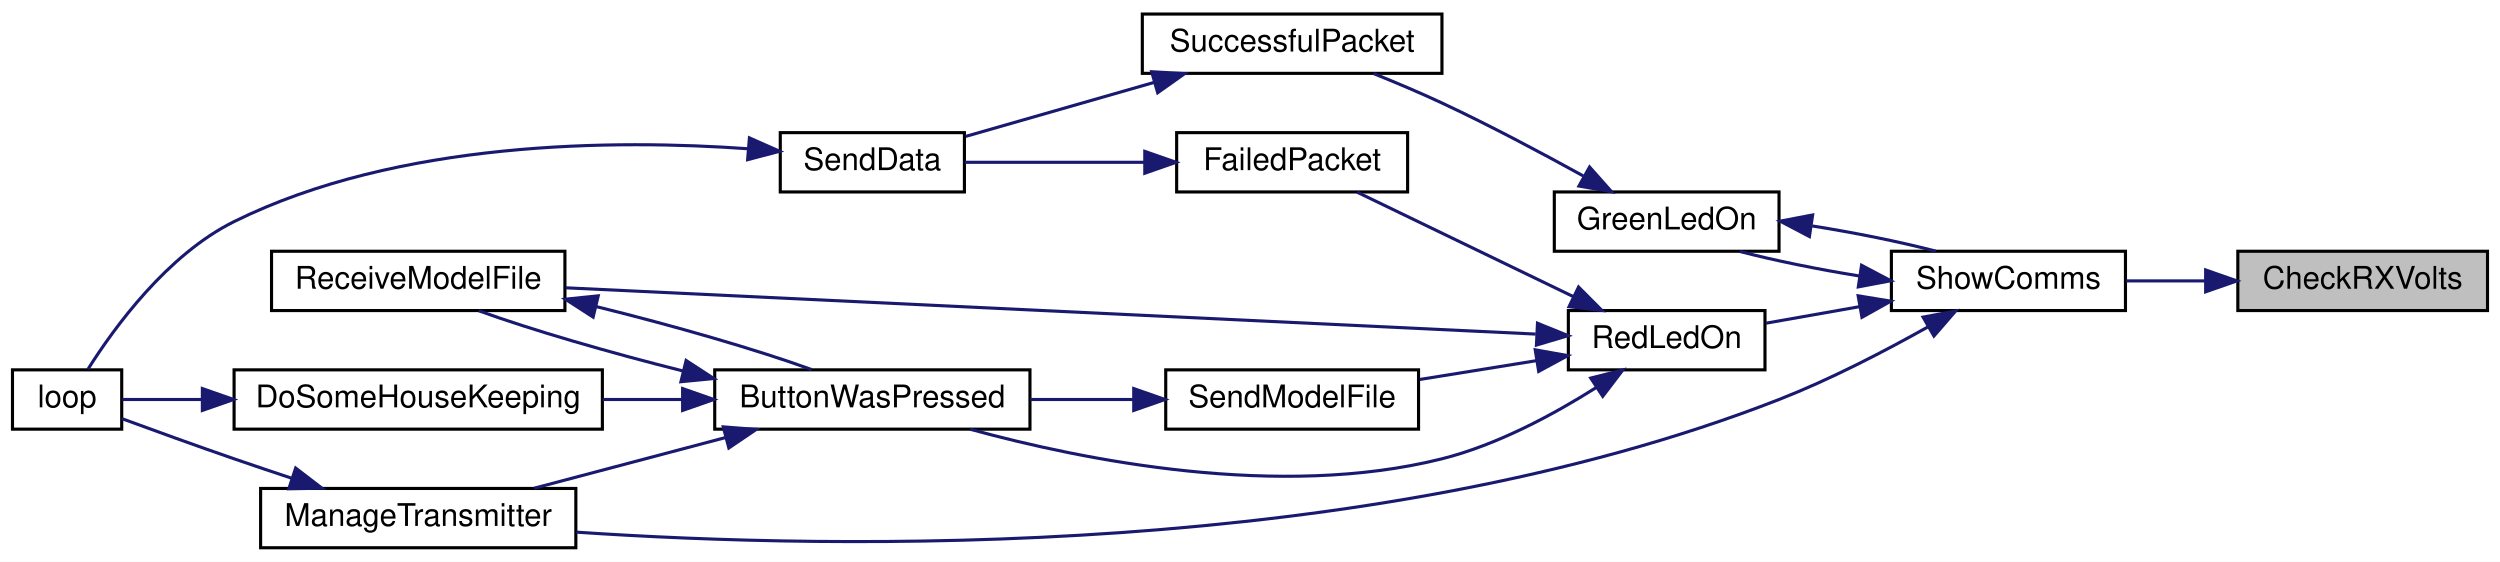
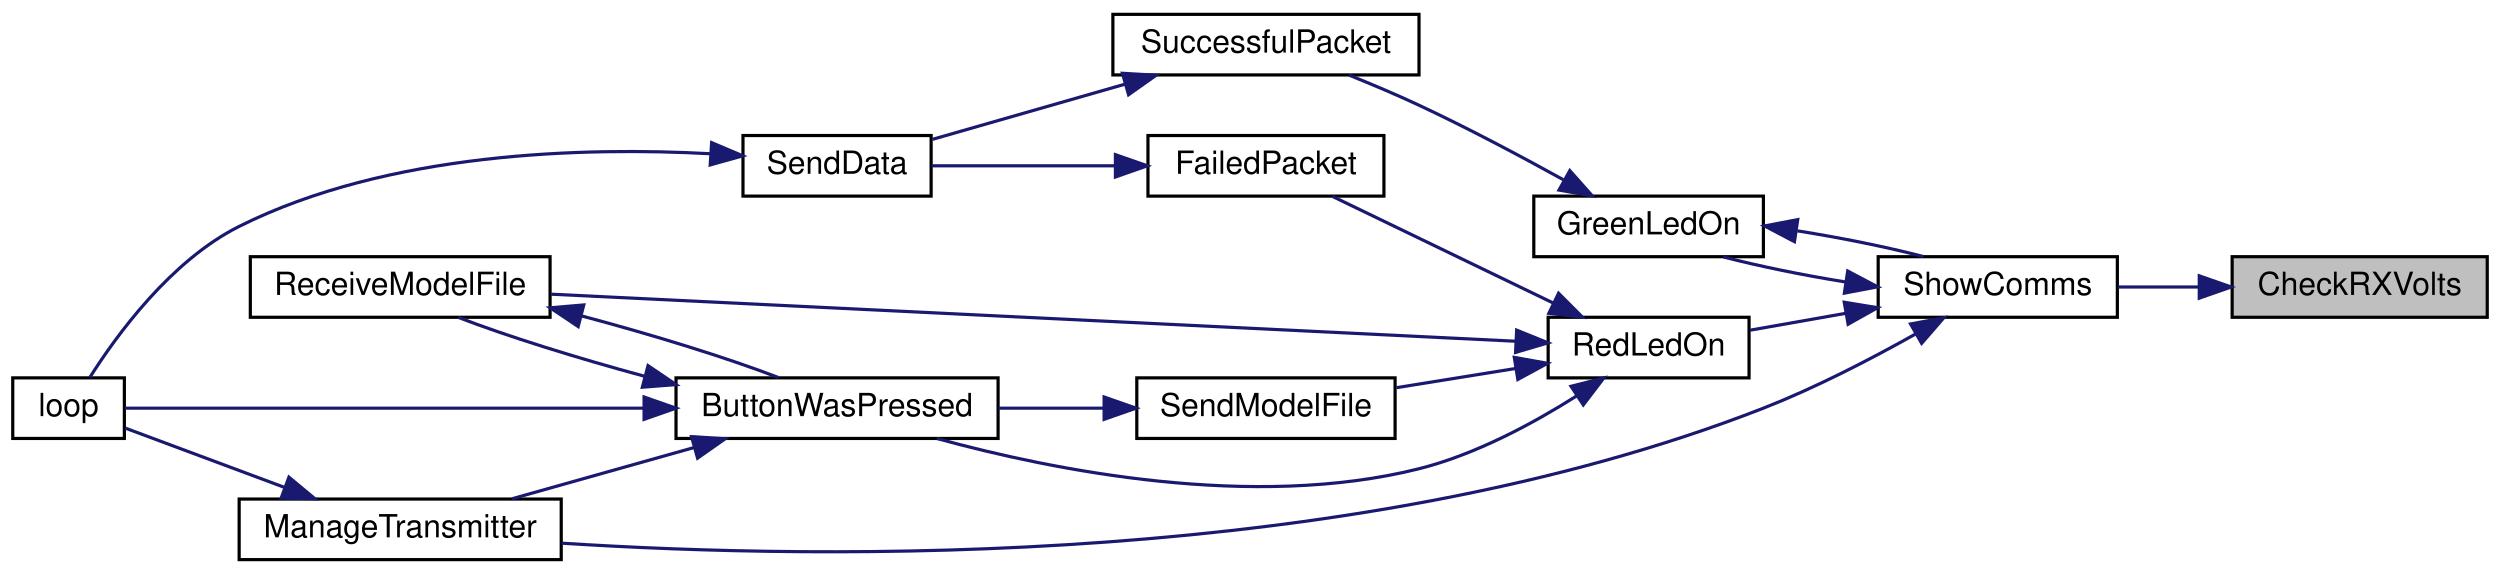
- <svg xmlns="http://www.w3.org/2000/svg" xmlns:xlink="http://www.w3.org/1999/xlink" width="801pt" height="180pt" viewBox="0.00 0.00 801.00 180.00">
+ <svg xmlns="http://www.w3.org/2000/svg" xmlns:xlink="http://www.w3.org/1999/xlink" width="784pt" height="180pt" viewBox="0.00 0.00 784.00 180.00">
  <g id="graph0" class="graph" transform="scale(1 1) rotate(0) translate(4 176)">
-     <polygon fill="white" stroke="transparent" points="-4,4 -4,-176 797,-176 797,4 -4,4" />
+     <polygon fill="white" stroke="transparent" points="-4,4 -4,-176 780,-176 780,4 -4,4" />
    <g id="node1" class="node">
      <g id="a_node1">
        <a xlink:title=" ">
-           <polygon fill="#bfbfbf" stroke="black" points="713,-76.5 713,-95.5 793,-95.5 793,-76.5 713,-76.5" />
-           <text text-anchor="middle" x="753" y="-83.5" font-family="Helvetica,sans-Serif" font-size="10.00">CheckRXVolts</text>
+           <polygon fill="#bfbfbf" stroke="black" points="696,-76.5 696,-95.5 776,-95.5 776,-76.5 696,-76.5" />
+           <text text-anchor="middle" x="736" y="-83.5" font-family="Helvetica,sans-Serif" font-size="10.00">CheckRXVolts</text>
        </a>
      </g>
    </g>
    <g id="node2" class="node">
      <g id="a_node2">
        <a xlink:href="TransmitterCode_2src_2main_8cpp.html#a5d3a46c21927cf7a3031a1e68e0b7b48" target="_top" xlink:title="SHOW COMMS.">
-           <polygon fill="white" stroke="black" points="602,-76.5 602,-95.5 677,-95.5 677,-76.5 602,-76.5" />
-           <text text-anchor="middle" x="639.5" y="-83.5" font-family="Helvetica,sans-Serif" font-size="10.00">ShowComms</text>
+           <polygon fill="white" stroke="black" points="585,-76.5 585,-95.5 660,-95.5 660,-76.5 585,-76.5" />
+           <text text-anchor="middle" x="622.5" y="-83.5" font-family="Helvetica,sans-Serif" font-size="10.00">ShowComms</text>
        </a>
      </g>
    </g>
    <g id="edge1" class="edge">
-       <path fill="none" stroke="midnightblue" d="M702.48,-86C693.99,-86 685.3,-86 677.22,-86" />
-       <polygon fill="midnightblue" stroke="midnightblue" points="702.69,-89.5 712.69,-86 702.69,-82.5 702.69,-89.5" />
+       <path fill="none" stroke="midnightblue" d="M685.48,-86C676.99,-86 668.3,-86 660.22,-86" />
+       <polygon fill="midnightblue" stroke="midnightblue" points="685.69,-89.5 695.69,-86 685.69,-82.5 685.69,-89.5" />
    </g>
    <g id="node3" class="node">
      <g id="a_node3">
        <a xlink:href="TransmitterCode_2src_2main_8cpp.html#a62e53eb9359c32b666e3386d62c57037" target="_top" xlink:title=" ">
-           <polygon fill="white" stroke="black" points="494,-95.5 494,-114.5 566,-114.5 566,-95.5 494,-95.5" />
-           <text text-anchor="middle" x="530" y="-102.5" font-family="Helvetica,sans-Serif" font-size="10.00">GreenLedOn</text>
+           <polygon fill="white" stroke="black" points="477,-95.5 477,-114.5 549,-114.5 549,-95.5 477,-95.5" />
+           <text text-anchor="middle" x="513" y="-102.5" font-family="Helvetica,sans-Serif" font-size="10.00">GreenLedOn</text>
        </a>
      </g>
    </g>
    <g id="edge2" class="edge">
-       <path fill="none" stroke="midnightblue" d="M591.8,-87.56C578.48,-89.71 564.58,-92.53 553.44,-95.43" />
-       <polygon fill="midnightblue" stroke="midnightblue" points="592.44,-91 601.81,-86.05 591.4,-84.08 592.44,-91" />
+       <path fill="none" stroke="midnightblue" d="M574.8,-87.56C561.48,-89.71 547.58,-92.53 536.44,-95.43" />
+       <polygon fill="midnightblue" stroke="midnightblue" points="575.44,-91 584.81,-86.05 574.4,-84.08 575.44,-91" />
    </g>
    <g id="node7" class="node">
      <g id="a_node7">
        <a xlink:href="TransmitterCode_2src_2main_8cpp.html#a558ea014e230b7caa54ce5a37ad29b22" target="_top" xlink:title=" ">
-           <polygon fill="white" stroke="black" points="79.5,-0.5 79.5,-19.5 180.5,-19.5 180.5,-0.5 79.5,-0.5" />
-           <text text-anchor="middle" x="130" y="-7.5" font-family="Helvetica,sans-Serif" font-size="10.00">ManageTransmitter</text>
+           <polygon fill="white" stroke="black" points="71,-0.5 71,-19.5 172,-19.5 172,-0.5 71,-0.5" />
+           <text text-anchor="middle" x="121.5" y="-7.5" font-family="Helvetica,sans-Serif" font-size="10.00">ManageTransmitter</text>
        </a>
      </g>
    </g>
    <g id="edge7" class="edge">
-       <path fill="none" stroke="midnightblue" d="M613.75,-71.28C600.02,-63.58 582.45,-54.43 566,-48 434.32,3.46 263.63,0.11 180.66,-5.5" />
-       <polygon fill="midnightblue" stroke="midnightblue" points="612.15,-74.4 622.57,-76.34 615.63,-68.33 612.15,-74.4" />
+       <path fill="none" stroke="midnightblue" d="M596.75,-71.28C583.02,-63.58 565.45,-54.43 549,-48 420.39,2.26 253.87,-0.41 172.17,-5.66" />
+       <polygon fill="midnightblue" stroke="midnightblue" points="595.15,-74.4 605.57,-76.34 598.63,-68.33 595.15,-74.4" />
    </g>
    <g id="node8" class="node">
      <g id="a_node8">
        <a xlink:href="TransmitterCode_2src_2main_8cpp.html#a7d34cec6e8edc20c8b50424e15dcc7c7" target="_top" xlink:title=" ">
-           <polygon fill="white" stroke="black" points="498.5,-57.5 498.5,-76.5 561.5,-76.5 561.5,-57.5 498.5,-57.5" />
-           <text text-anchor="middle" x="530" y="-64.5" font-family="Helvetica,sans-Serif" font-size="10.00">RedLedOn</text>
+           <polygon fill="white" stroke="black" points="481.5,-57.5 481.5,-76.5 544.5,-76.5 544.5,-57.5 481.5,-57.5" />
+           <text text-anchor="middle" x="513" y="-64.5" font-family="Helvetica,sans-Serif" font-size="10.00">RedLedOn</text>
        </a>
      </g>
    </g>
    <g id="edge9" class="edge">
-       <path fill="none" stroke="midnightblue" d="M591.82,-77.75C581.66,-75.95 571.17,-74.1 561.81,-72.45" />
-       <polygon fill="midnightblue" stroke="midnightblue" points="591.35,-81.22 601.81,-79.51 592.57,-74.33 591.35,-81.22" />
+       <path fill="none" stroke="midnightblue" d="M574.82,-77.75C564.66,-75.95 554.17,-74.1 544.81,-72.45" />
+       <polygon fill="midnightblue" stroke="midnightblue" points="574.35,-81.22 584.81,-79.51 575.57,-74.33 574.35,-81.22" />
    </g>
    <g id="edge3" class="edge">
-       <path fill="none" stroke="midnightblue" d="M576.64,-103.61C590.34,-101.43 604.76,-98.52 616.23,-95.53" />
-       <polygon fill="midnightblue" stroke="midnightblue" points="575.74,-100.21 566.36,-105.14 576.77,-107.13 575.74,-100.21" />
+       <path fill="none" stroke="midnightblue" d="M559.64,-103.61C573.34,-101.43 587.76,-98.52 599.23,-95.53" />
+       <polygon fill="midnightblue" stroke="midnightblue" points="558.74,-100.21 549.36,-105.14 559.77,-107.13 558.74,-100.21" />
    </g>
    <g id="node4" class="node">
      <g id="a_node4">
        <a xlink:href="RadioFunctions_8cpp.html#a1c11bb6771548de7d96723045b922620" target="_top" xlink:title=" ">
-           <polygon fill="white" stroke="black" points="362,-152.5 362,-171.5 458,-171.5 458,-152.5 362,-152.5" />
-           <text text-anchor="middle" x="410" y="-159.5" font-family="Helvetica,sans-Serif" font-size="10.00">SuccessfulPacket</text>
+           <polygon fill="white" stroke="black" points="345,-152.5 345,-171.5 441,-171.5 441,-152.5 345,-152.5" />
+           <text text-anchor="middle" x="393" y="-159.5" font-family="Helvetica,sans-Serif" font-size="10.00">SuccessfulPacket</text>
        </a>
      </g>
    </g>
    <g id="edge4" class="edge">
-       <path fill="none" stroke="midnightblue" d="M503.27,-119.63C489.94,-126.99 473.28,-135.85 458,-143 450.99,-146.28 443.24,-149.55 436.09,-152.43" />
-       <polygon fill="midnightblue" stroke="midnightblue" points="505.3,-122.5 512.33,-114.58 501.89,-116.39 505.3,-122.5" />
+       <path fill="none" stroke="midnightblue" d="M486.27,-119.63C472.94,-126.99 456.28,-135.85 441,-143 433.99,-146.28 426.24,-149.55 419.09,-152.43" />
+       <polygon fill="midnightblue" stroke="midnightblue" points="488.3,-122.5 495.33,-114.58 484.89,-116.39 488.3,-122.5" />
    </g>
    <g id="node5" class="node">
      <g id="a_node5">
        <a xlink:href="RadioFunctions_8cpp.html#a049bfb836e7aa4a3a48a1a4bd225fafc" target="_top" xlink:title=" ">
-           <polygon fill="white" stroke="black" points="246,-114.5 246,-133.5 305,-133.5 305,-114.5 246,-114.5" />
-           <text text-anchor="middle" x="275.5" y="-121.5" font-family="Helvetica,sans-Serif" font-size="10.00">SendData</text>
+           <polygon fill="white" stroke="black" points="229,-114.5 229,-133.5 288,-133.5 288,-114.5 229,-114.5" />
+           <text text-anchor="middle" x="258.5" y="-121.5" font-family="Helvetica,sans-Serif" font-size="10.00">SendData</text>
        </a>
      </g>
    </g>
    <g id="edge5" class="edge">
-       <path fill="none" stroke="midnightblue" d="M365.84,-149.62C346.04,-143.94 323.1,-137.37 305.42,-132.3" />
-       <polygon fill="midnightblue" stroke="midnightblue" points="364.99,-153.02 375.56,-152.41 366.92,-146.29 364.99,-153.02" />
+       <path fill="none" stroke="midnightblue" d="M348.84,-149.62C329.04,-143.94 306.1,-137.37 288.42,-132.3" />
+       <polygon fill="midnightblue" stroke="midnightblue" points="347.99,-153.02 358.56,-152.41 349.92,-146.29 347.99,-153.02" />
    </g>
    <g id="node6" class="node">
      <g id="a_node6">
        <a xlink:href="TransmitterCode_2src_2main_8cpp.html#ad3cb30894c94eb016e98bdcaa899ac86" target="_top" xlink:title=" ">
          <polygon fill="white" stroke="black" points="0,-38.5 0,-57.5 35,-57.5 35,-38.5 0,-38.5" />
          <text text-anchor="middle" x="17.5" y="-45.5" font-family="Helvetica,sans-Serif" font-size="10.00">loop</text>
        </a>
      </g>
    </g>
    <g id="edge6" class="edge">
-       <path fill="none" stroke="midnightblue" d="M235.81,-128.33C193.15,-131.37 123.58,-131.04 71,-105 49.54,-94.37 32.54,-70.97 24.17,-57.69" />
-       <polygon fill="midnightblue" stroke="midnightblue" points="236.11,-131.82 245.79,-127.53 235.54,-124.84 236.11,-131.82" />
+       <path fill="none" stroke="midnightblue" d="M218.7,-127.79C179.36,-129.91 117.79,-128.42 71,-105 49.58,-94.28 32.57,-70.91 24.19,-57.67" />
+       <polygon fill="midnightblue" stroke="midnightblue" points="219.17,-131.27 228.93,-127.13 218.72,-124.28 219.17,-131.27" />
    </g>
    <g id="edge8" class="edge">
-       <path fill="none" stroke="midnightblue" d="M89.55,-22.74C83.33,-24.8 76.98,-26.94 71,-29 58.9,-33.17 45.32,-38.09 35.01,-41.88" />
-       <polygon fill="midnightblue" stroke="midnightblue" points="90.73,-26.04 99.14,-19.59 88.54,-19.39 90.73,-26.04" />
+       <path fill="none" stroke="midnightblue" d="M85.16,-23.17C68.24,-29.47 48.78,-36.72 35.27,-41.75" />
+       <polygon fill="midnightblue" stroke="midnightblue" points="86.61,-26.36 94.76,-19.59 84.17,-19.8 86.61,-26.36" />
    </g>
    <g id="node9" class="node">
      <g id="a_node9">
        <a xlink:href="TransmitterCode_2src_2main_8cpp.html#a804fdbdd5eab4c596bbe8a23eecbe4d5" target="_top" xlink:title=" ">
-           <polygon fill="white" stroke="black" points="225,-38.5 225,-57.5 326,-57.5 326,-38.5 225,-38.5" />
-           <text text-anchor="middle" x="275.5" y="-45.5" font-family="Helvetica,sans-Serif" font-size="10.00">ButtonWasPressed</text>
+           <polygon fill="white" stroke="black" points="208,-38.5 208,-57.5 309,-57.5 309,-38.5 208,-38.5" />
+           <text text-anchor="middle" x="258.5" y="-45.5" font-family="Helvetica,sans-Serif" font-size="10.00">ButtonWasPressed</text>
        </a>
      </g>
    </g>
    <g id="edge10" class="edge">
-       <path fill="none" stroke="midnightblue" d="M507.4,-51.82C493.89,-43.27 475.74,-33.45 458,-29 405.91,-15.94 343.23,-28.5 306.82,-38.48" />
-       <polygon fill="midnightblue" stroke="midnightblue" points="505.67,-54.87 515.94,-57.45 509.52,-49.02 505.67,-54.87" />
+       <path fill="none" stroke="midnightblue" d="M490.4,-51.82C476.89,-43.27 458.74,-33.45 441,-29 388.91,-15.94 326.23,-28.5 289.82,-38.48" />
+       <polygon fill="midnightblue" stroke="midnightblue" points="488.67,-54.87 498.94,-57.45 492.52,-49.02 488.67,-54.87" />
+     </g>
+     <g id="node10" class="node">
+       <g id="a_node10">
+         <a xlink:href="TransmitterCode_2src_2main_8cpp.html#ab7c9edf843c732d7fe296564f39bc0dc" target="_top" xlink:title="RECEIVE A MODEL FILE.">
+           <polygon fill="white" stroke="black" points="74.5,-76.5 74.5,-95.5 168.5,-95.5 168.5,-76.5 74.5,-76.5" />
+           <text text-anchor="middle" x="121.5" y="-83.5" font-family="Helvetica,sans-Serif" font-size="10.00">ReceiveModelFile</text>
+         </a>
+       </g>
+     </g>
+     <g id="edge17" class="edge">
+       <path fill="none" stroke="midnightblue" d="M471.26,-68.99C398.27,-72.55 245.67,-79.99 168.82,-83.74" />
+       <polygon fill="midnightblue" stroke="midnightblue" points="471.62,-72.47 481.44,-68.49 471.28,-65.48 471.62,-72.47" />
    </g>
    <g id="node11" class="node">
      <g id="a_node11">
-         <a xlink:href="TransmitterCode_2src_2main_8cpp.html#ab7c9edf843c732d7fe296564f39bc0dc" target="_top" xlink:title="RECEIVE A MODEL FILE.">
-           <polygon fill="white" stroke="black" points="83,-76.5 83,-95.5 177,-95.5 177,-76.5 83,-76.5" />
-           <text text-anchor="middle" x="130" y="-83.5" font-family="Helvetica,sans-Serif" font-size="10.00">ReceiveModelFile</text>
+         <a xlink:href="RadioFunctions_8cpp.html#a5fbd3c8613a4163425c94965704ce5f8" target="_top" xlink:title=" ">
+           <polygon fill="white" stroke="black" points="356,-114.5 356,-133.5 430,-133.5 430,-114.5 356,-114.5" />
+           <text text-anchor="middle" x="393" y="-121.5" font-family="Helvetica,sans-Serif" font-size="10.00">FailedPacket</text>
+         </a>
+       </g>
+     </g>
+     <g id="edge15" class="edge">
+       <path fill="none" stroke="midnightblue" d="M483.23,-80.9C461.7,-91.3 432.81,-105.25 413.81,-114.43" />
+       <polygon fill="midnightblue" stroke="midnightblue" points="484.77,-84.04 492.25,-76.54 481.72,-77.74 484.77,-84.04" />
+     </g>
+     <g id="node12" class="node">
+       <g id="a_node12">
+         <a xlink:href="TransmitterCode_2src_2main_8cpp.html#a58c67a975068930341f0663e0a08c9d3" target="_top" xlink:title="SEND A MODEL FILE.">
+           <polygon fill="white" stroke="black" points="352.5,-38.5 352.5,-57.5 433.5,-57.5 433.5,-38.5 352.5,-38.5" />
+           <text text-anchor="middle" x="393" y="-45.5" font-family="Helvetica,sans-Serif" font-size="10.00">SendModelFile</text>
        </a>
      </g>
    </g>
    <g id="edge18" class="edge">
-       <path fill="none" stroke="midnightblue" d="M488.04,-68.96C413.37,-72.52 255.62,-80.05 177.23,-83.79" />
-       <polygon fill="midnightblue" stroke="midnightblue" points="488.61,-72.43 498.43,-68.46 488.27,-65.44 488.61,-72.43" />
+       <path fill="none" stroke="midnightblue" d="M471.43,-60.47C459.29,-58.51 445.98,-56.37 433.89,-54.42" />
+       <polygon fill="midnightblue" stroke="midnightblue" points="470.88,-63.92 481.3,-62.06 471.99,-57.01 470.88,-63.92" />
    </g>
-     <g id="node12" class="node">
-       <g id="a_node12">
-         <a xlink:href="RadioFunctions_8cpp.html#a5fbd3c8613a4163425c94965704ce5f8" target="_top" xlink:title=" ">
-           <polygon fill="white" stroke="black" points="373,-114.5 373,-133.5 447,-133.5 447,-114.5 373,-114.5" />
-           <text text-anchor="middle" x="410" y="-121.5" font-family="Helvetica,sans-Serif" font-size="10.00">FailedPacket</text>
-         </a>
-       </g>
+     <g id="edge11" class="edge">
+       <path fill="none" stroke="midnightblue" d="M197.86,-48C144.04,-48 68.38,-48 35.2,-48" />
+       <polygon fill="midnightblue" stroke="midnightblue" points="197.98,-51.5 207.98,-48 197.98,-44.5 197.98,-51.5" />
+     </g>
+     <g id="edge12" class="edge">
+       <path fill="none" stroke="midnightblue" d="M213.74,-35.68C195.19,-30.46 173.9,-24.47 156.56,-19.59" />
+       <polygon fill="midnightblue" stroke="midnightblue" points="212.86,-39.07 223.43,-38.41 214.76,-32.33 212.86,-39.07" />
+     </g>
+     <g id="edge13" class="edge">
+       <path fill="none" stroke="midnightblue" d="M198.32,-57.95C177.02,-63.71 154.6,-70.7 139.72,-76.47" />
+       <polygon fill="midnightblue" stroke="midnightblue" points="199.22,-61.34 208,-55.4 197.44,-54.57 199.22,-61.34" />
+     </g>
+     <g id="edge14" class="edge">
+       <path fill="none" stroke="midnightblue" d="M178.23,-76.97C200.46,-71.07 224.43,-63.66 240.13,-57.59" />
+       <polygon fill="midnightblue" stroke="midnightblue" points="177.32,-73.59 168.52,-79.48 179.07,-80.37 177.32,-73.59" />
    </g>
    <g id="edge16" class="edge">
-       <path fill="none" stroke="midnightblue" d="M500.23,-80.9C478.7,-91.3 449.81,-105.25 430.81,-114.43" />
-       <polygon fill="midnightblue" stroke="midnightblue" points="501.77,-84.04 509.25,-76.54 498.72,-77.74 501.77,-84.04" />
-     </g>
-     <g id="node13" class="node">
-       <g id="a_node13">
-         <a xlink:href="TransmitterCode_2src_2main_8cpp.html#a58c67a975068930341f0663e0a08c9d3" target="_top" xlink:title="SEND A MODEL FILE.">
-           <polygon fill="white" stroke="black" points="369.5,-38.5 369.5,-57.5 450.5,-57.5 450.5,-38.5 369.5,-38.5" />
-           <text text-anchor="middle" x="410" y="-45.5" font-family="Helvetica,sans-Serif" font-size="10.00">SendModelFile</text>
-         </a>
-       </g>
+       <path fill="none" stroke="midnightblue" d="M345.73,-124C326.56,-124 304.91,-124 288.11,-124" />
+       <polygon fill="midnightblue" stroke="midnightblue" points="345.79,-127.5 355.79,-124 345.79,-120.5 345.79,-127.5" />
    </g>
    <g id="edge19" class="edge">
-       <path fill="none" stroke="midnightblue" d="M488.43,-60.47C476.29,-58.51 462.98,-56.37 450.89,-54.42" />
-       <polygon fill="midnightblue" stroke="midnightblue" points="487.88,-63.92 498.3,-62.06 488.99,-57.01 487.88,-63.92" />
-     </g>
-     <g id="edge13" class="edge">
-       <path fill="none" stroke="midnightblue" d="M228.53,-35.83C208.68,-30.57 185.81,-24.51 167.2,-19.59" />
-       <polygon fill="midnightblue" stroke="midnightblue" points="227.73,-39.23 238.29,-38.41 229.52,-32.47 227.73,-39.23" />
-     </g>
-     <g id="node10" class="node">
-       <g id="a_node10">
-         <a xlink:href="TransmitterCode_2src_2main_8cpp.html#aa221b44ecae36dd0367f03ed4aeb9e92" target="_top" xlink:title=" ">
-           <polygon fill="white" stroke="black" points="71,-38.5 71,-57.5 189,-57.5 189,-38.5 71,-38.5" />
-           <text text-anchor="middle" x="130" y="-45.5" font-family="Helvetica,sans-Serif" font-size="10.00">DoSomeHouseKeeping</text>
-         </a>
-       </g>
-     </g>
-     <g id="edge11" class="edge">
-       <path fill="none" stroke="midnightblue" d="M214.57,-48C206.13,-48 197.48,-48 189.08,-48" />
-       <polygon fill="midnightblue" stroke="midnightblue" points="214.71,-51.5 224.71,-48 214.71,-44.5 214.71,-51.5" />
-     </g>
-     <g id="edge14" class="edge">
-       <path fill="none" stroke="midnightblue" d="M214.77,-57.15C191.24,-63.05 165.94,-70.41 149.37,-76.44" />
-       <polygon fill="midnightblue" stroke="midnightblue" points="215.83,-60.5 224.71,-54.72 214.17,-53.7 215.83,-60.5" />
-     </g>
-     <g id="edge12" class="edge">
-       <path fill="none" stroke="midnightblue" d="M60.8,-48C51.3,-48 42.35,-48 35.15,-48" />
-       <polygon fill="midnightblue" stroke="midnightblue" points="60.84,-51.5 70.84,-48 60.84,-44.5 60.84,-51.5" />
-     </g>
-     <g id="edge15" class="edge">
-       <path fill="none" stroke="midnightblue" d="M187.08,-77.76C211.56,-71.73 238.6,-63.94 256.03,-57.59" />
-       <polygon fill="midnightblue" stroke="midnightblue" points="186.04,-74.4 177.13,-80.14 187.67,-81.21 186.04,-74.4" />
-     </g>
-     <g id="edge17" class="edge">
-       <path fill="none" stroke="midnightblue" d="M362.73,-124C343.56,-124 321.91,-124 305.11,-124" />
-       <polygon fill="midnightblue" stroke="midnightblue" points="362.79,-127.5 372.79,-124 362.79,-120.5 362.79,-127.5" />
-     </g>
-     <g id="edge20" class="edge">
-       <path fill="none" stroke="midnightblue" d="M359.12,-48C348.31,-48 336.88,-48 326.09,-48" />
-       <polygon fill="midnightblue" stroke="midnightblue" points="359.25,-51.5 369.25,-48 359.25,-44.5 359.25,-51.5" />
+       <path fill="none" stroke="midnightblue" d="M342.12,-48C331.31,-48 319.88,-48 309.09,-48" />
+       <polygon fill="midnightblue" stroke="midnightblue" points="342.25,-51.5 352.25,-48 342.25,-44.5 342.25,-51.5" />
    </g>
  </g>
</svg>
